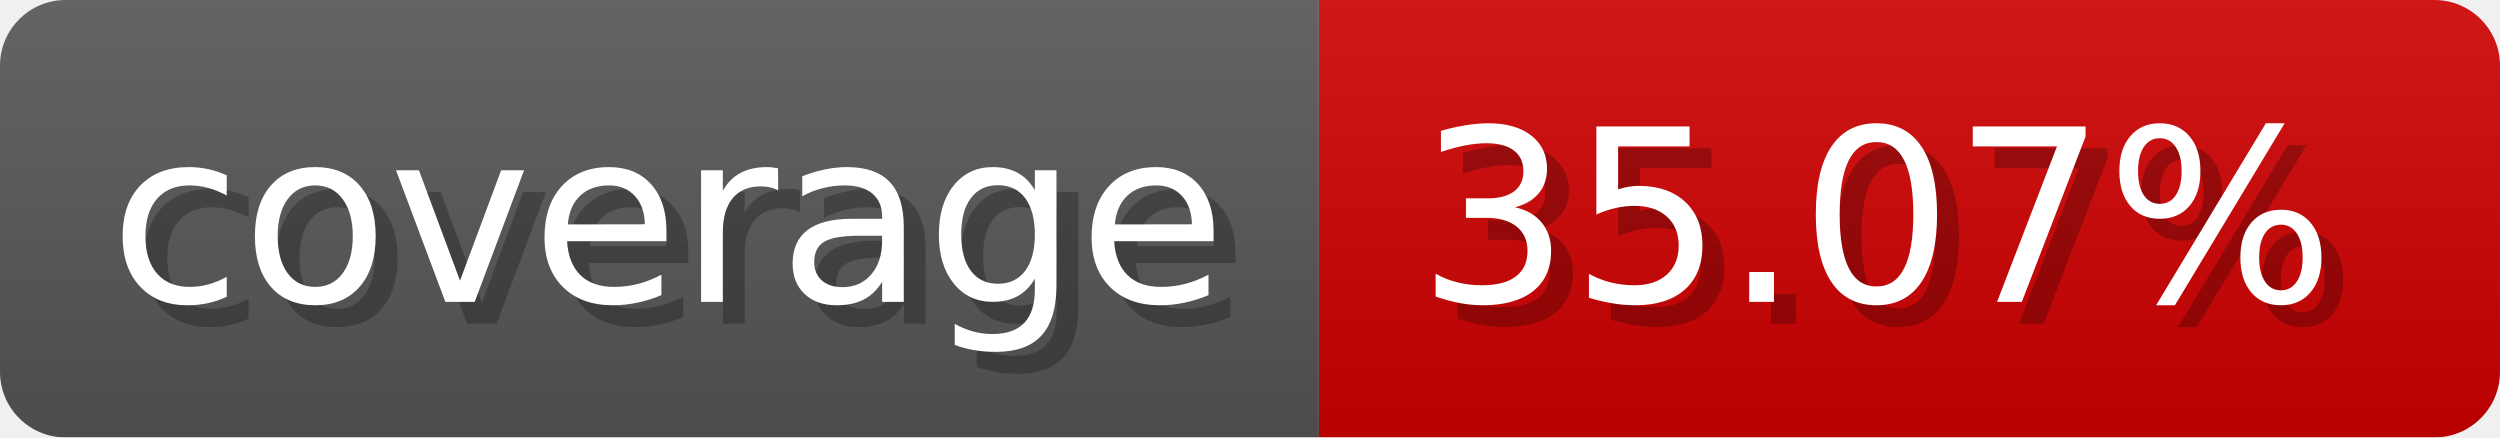
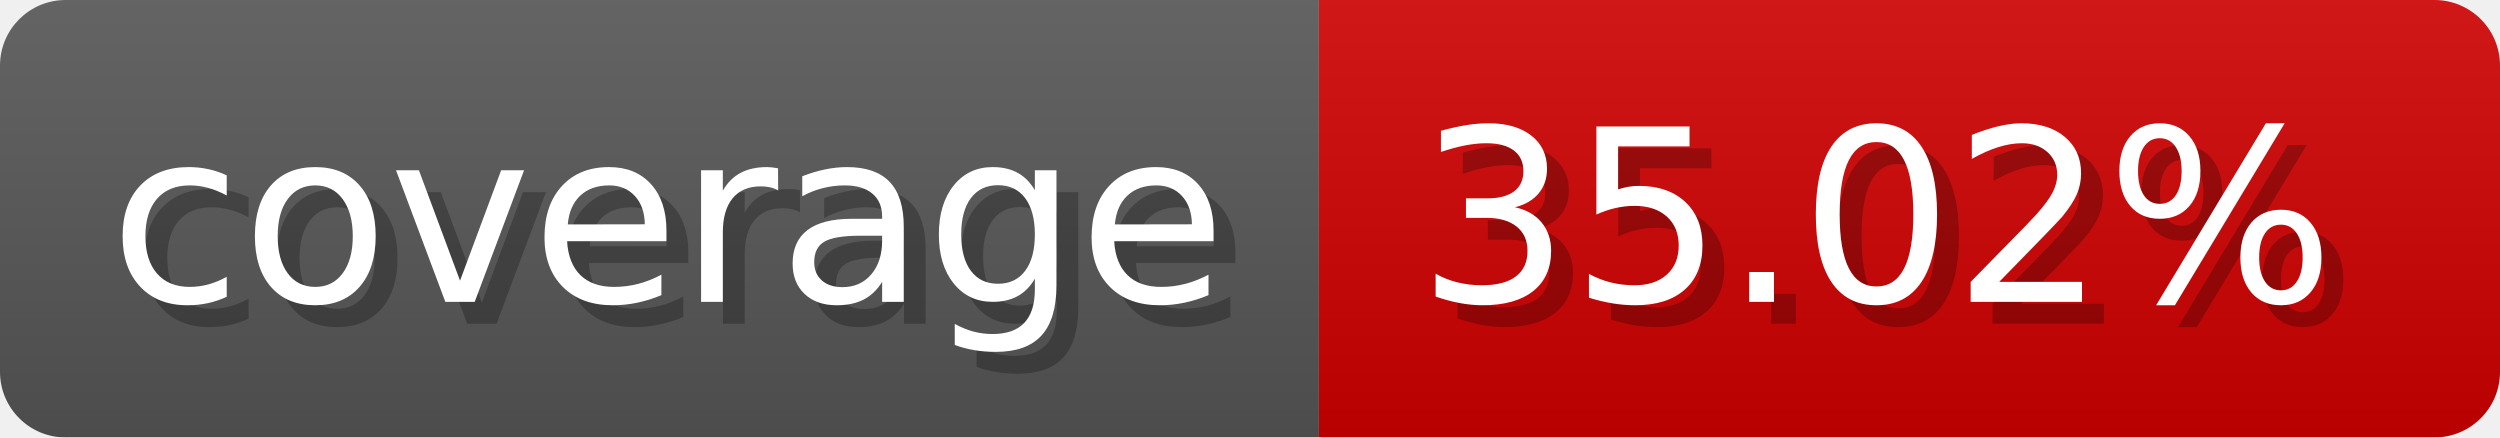
- <svg xmlns="http://www.w3.org/2000/svg" width="114.3" height="20" viewBox="0 0 1143 200" role="img" aria-label="coverage: 35.07%">
-   <linearGradient id="skZwK" x2="0" y2="100%">
+ <svg xmlns="http://www.w3.org/2000/svg" width="114.3" height="20" viewBox="0 0 1143 200" role="img" aria-label="coverage: 35.02%">
+   <linearGradient id="qAGlV" x2="0" y2="100%">
    <stop offset="0" stop-opacity=".1" stop-color="#EEE" />
    <stop offset="1" stop-opacity=".1" />
  </linearGradient>
-   <mask id="lHXov">
+   <mask id="trByF">
    <rect width="1143" height="200" rx="30" fill="#FFF" />
  </mask>
-   <g mask="url(#lHXov)">
+   <g mask="url(#trByF)">
    <rect width="603" height="200" fill="#555" />
    <rect width="540" height="200" fill="#ce0000" x="603" />
-     <rect width="1143" height="200" fill="url(#skZwK)" />
+     <rect width="1143" height="200" fill="url(#qAGlV)" />
  </g>
  <g aria-hidden="true" fill="#fff" text-anchor="start" font-family="Verdana,DejaVu Sans,sans-serif" font-size="110">
    <text x="60" y="148" textLength="503" fill="#000" opacity="0.25">coverage</text>
    <text x="50" y="138" textLength="503">coverage</text>
-     <text x="658" y="148" textLength="440" fill="#000" opacity="0.25">35.07%</text>
-     <text x="648" y="138" textLength="440">35.07%</text>
+     <text x="658" y="148" textLength="440" fill="#000" opacity="0.25">35.02%</text>
+     <text x="648" y="138" textLength="440">35.02%</text>
  </g>
</svg>
